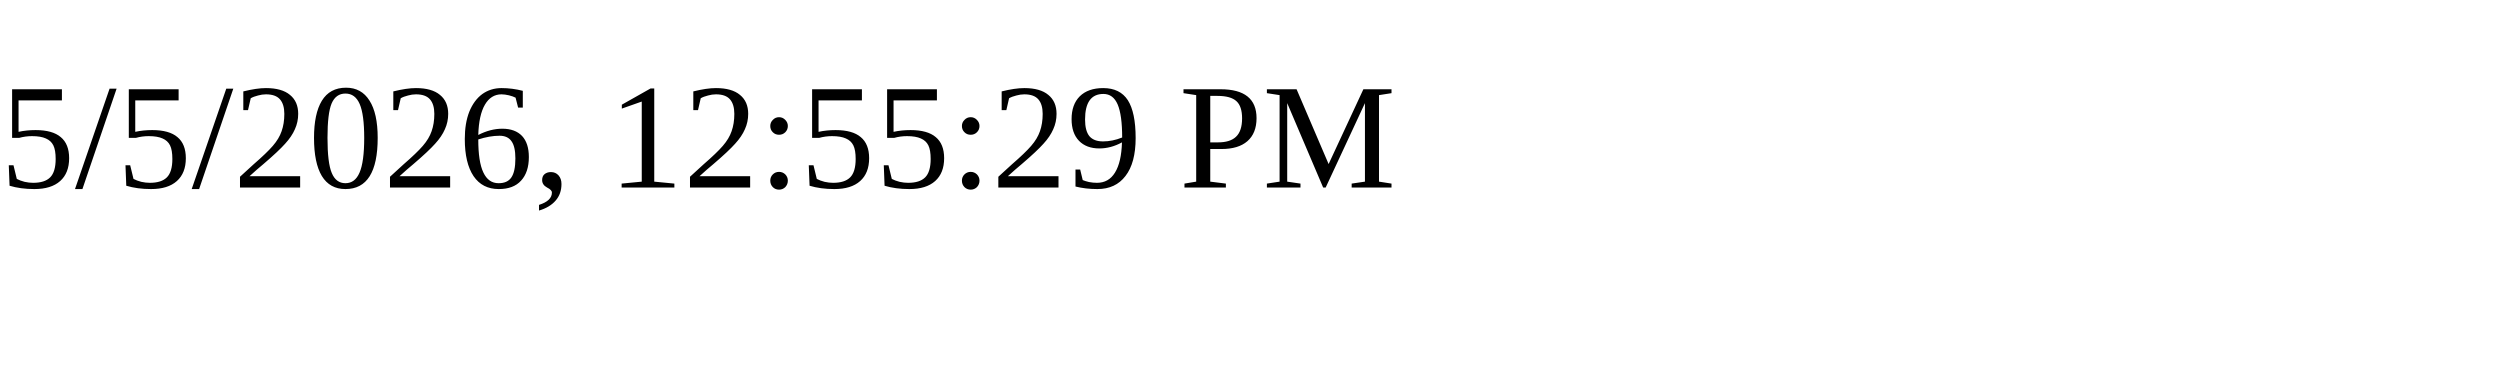
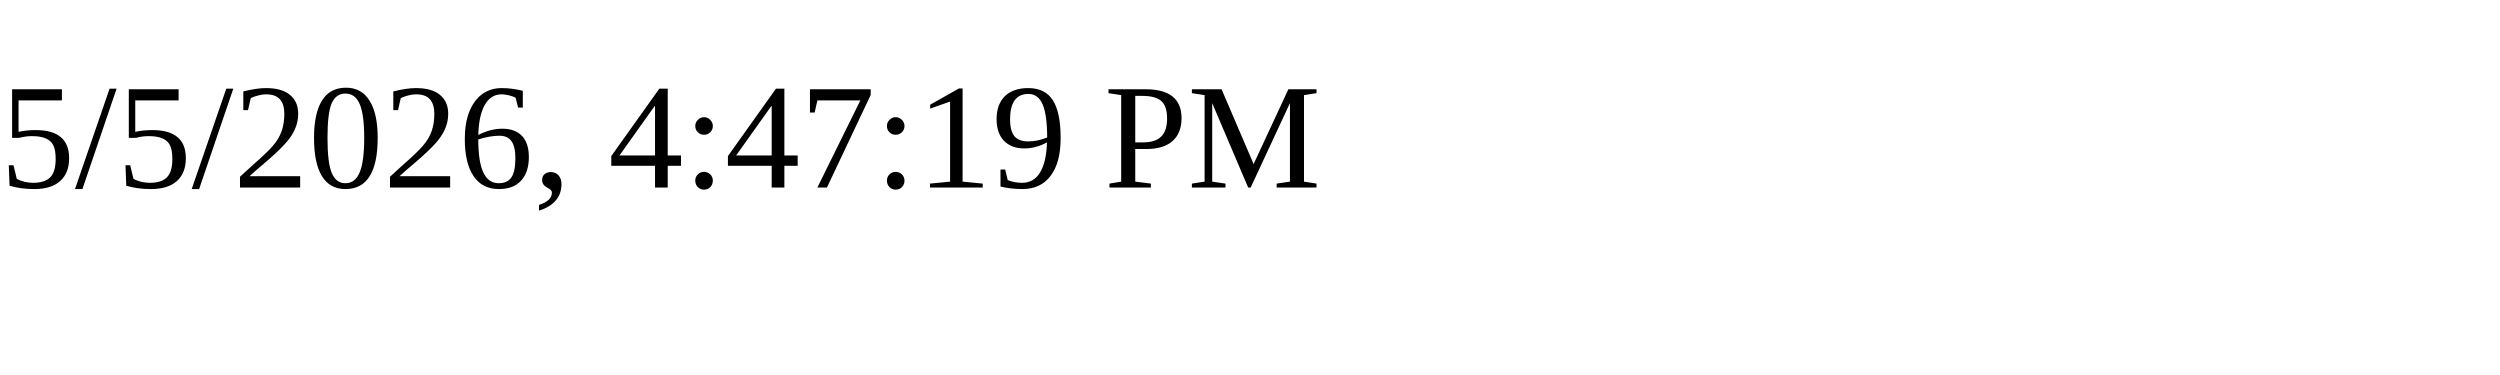
<svg xmlns="http://www.w3.org/2000/svg" height="30" width="200">
-   <text x="0" y="15">5/5/2026, 12:55:29 PM</text>
+   <text x="0" y="15">5/5/2026, 4:47:19 PM</text>
</svg>
